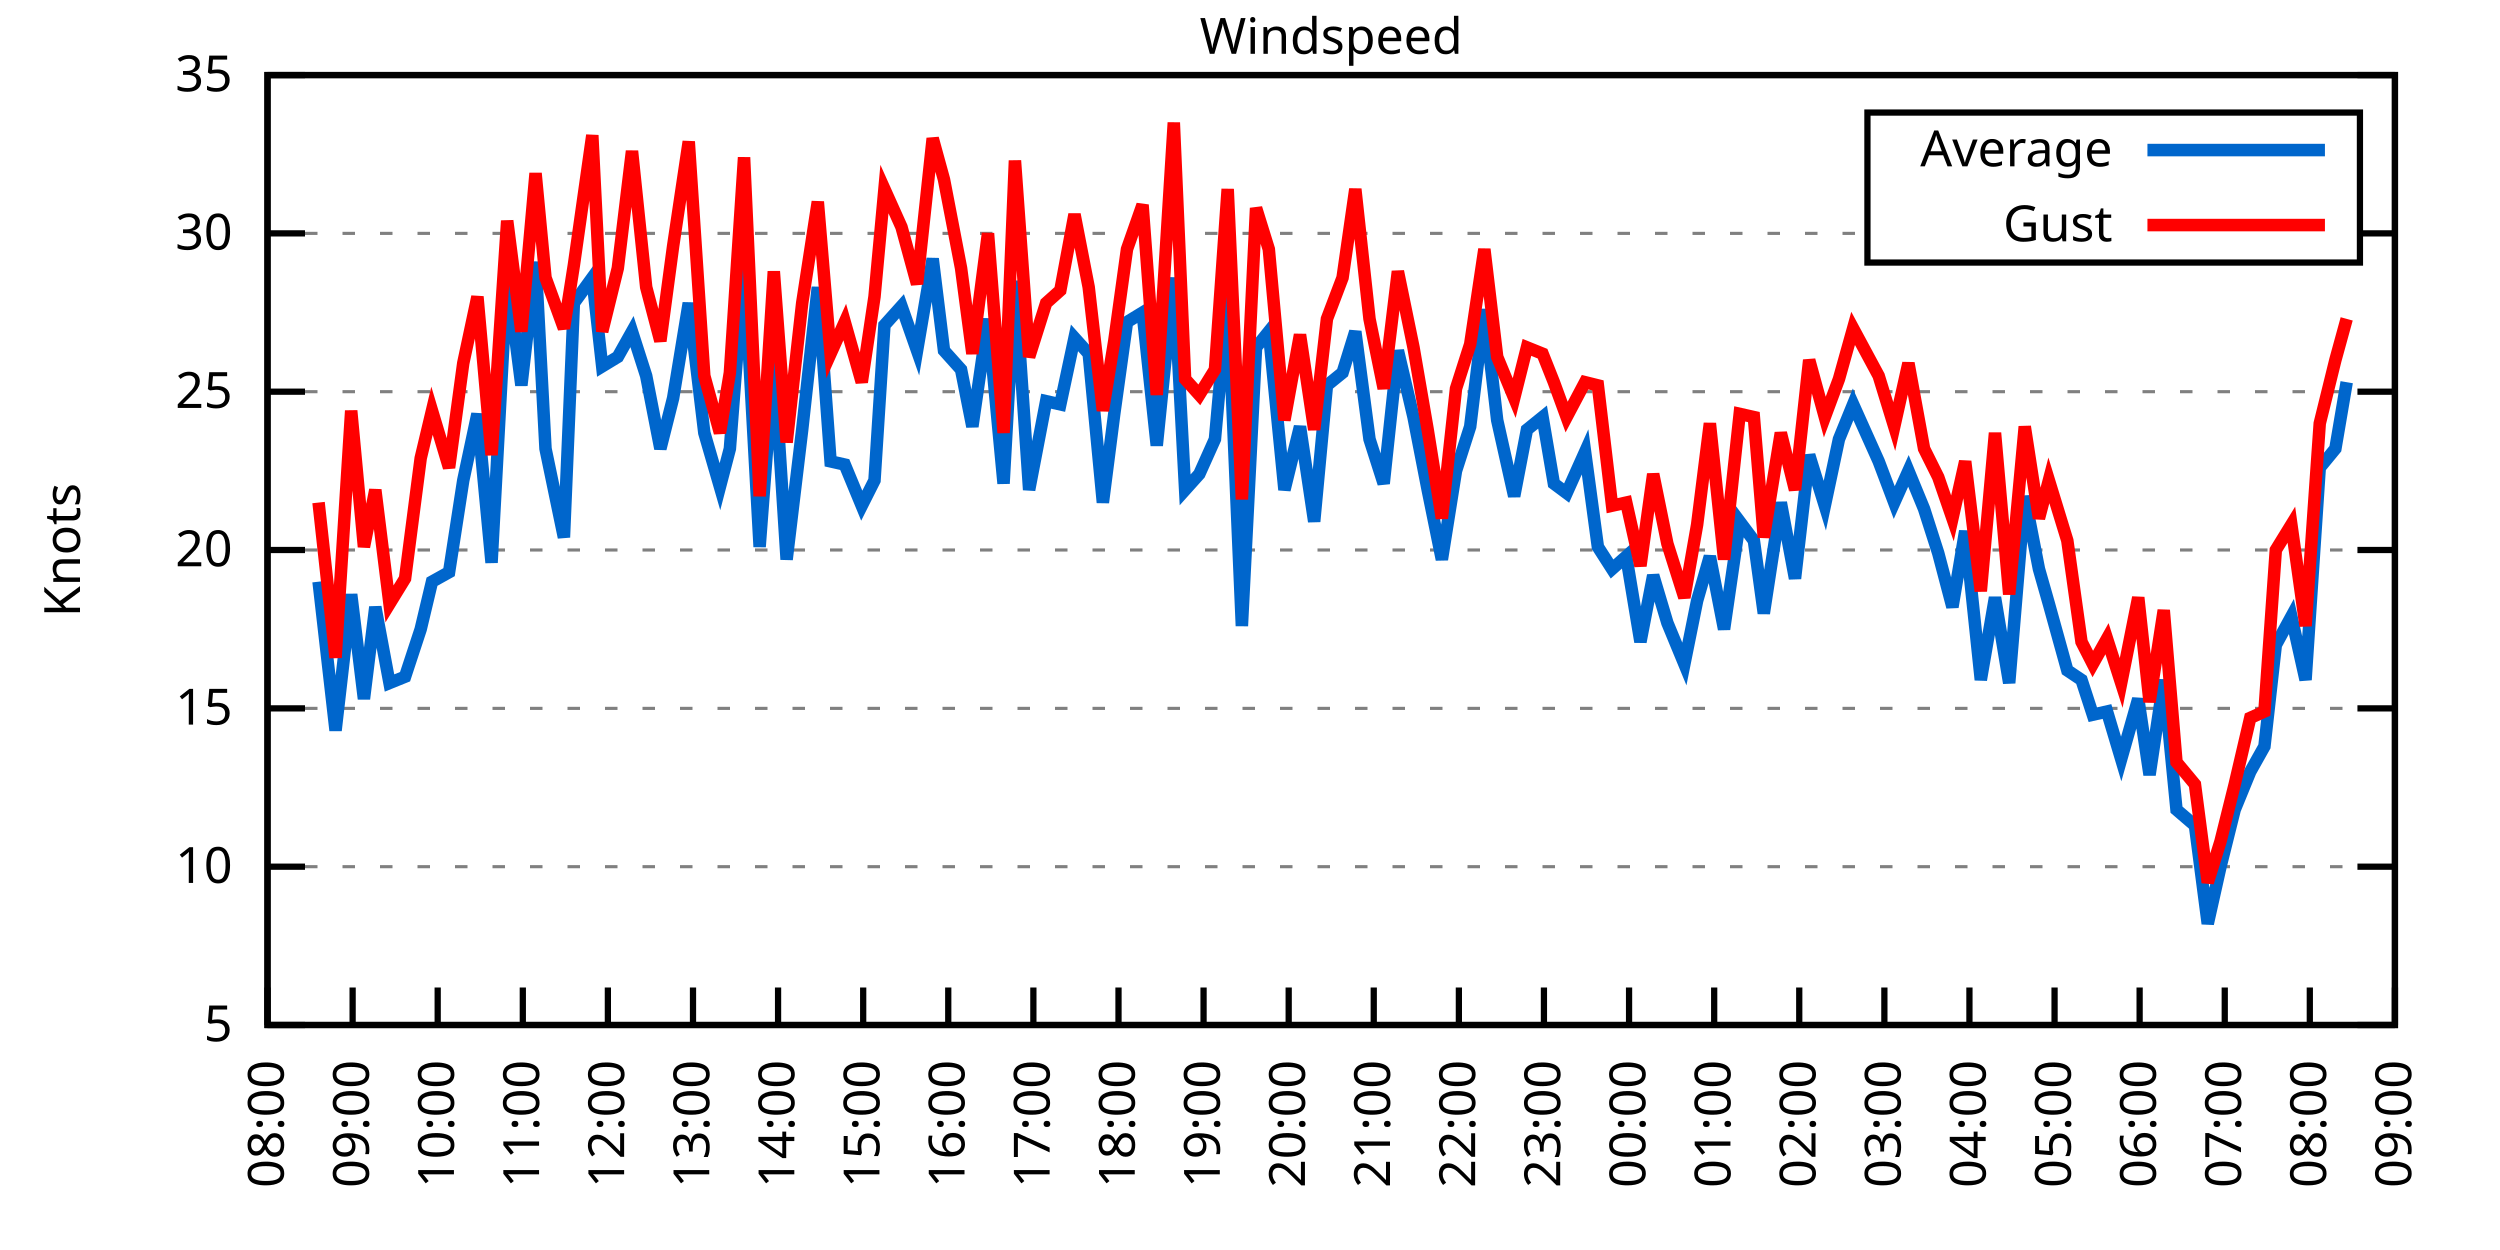
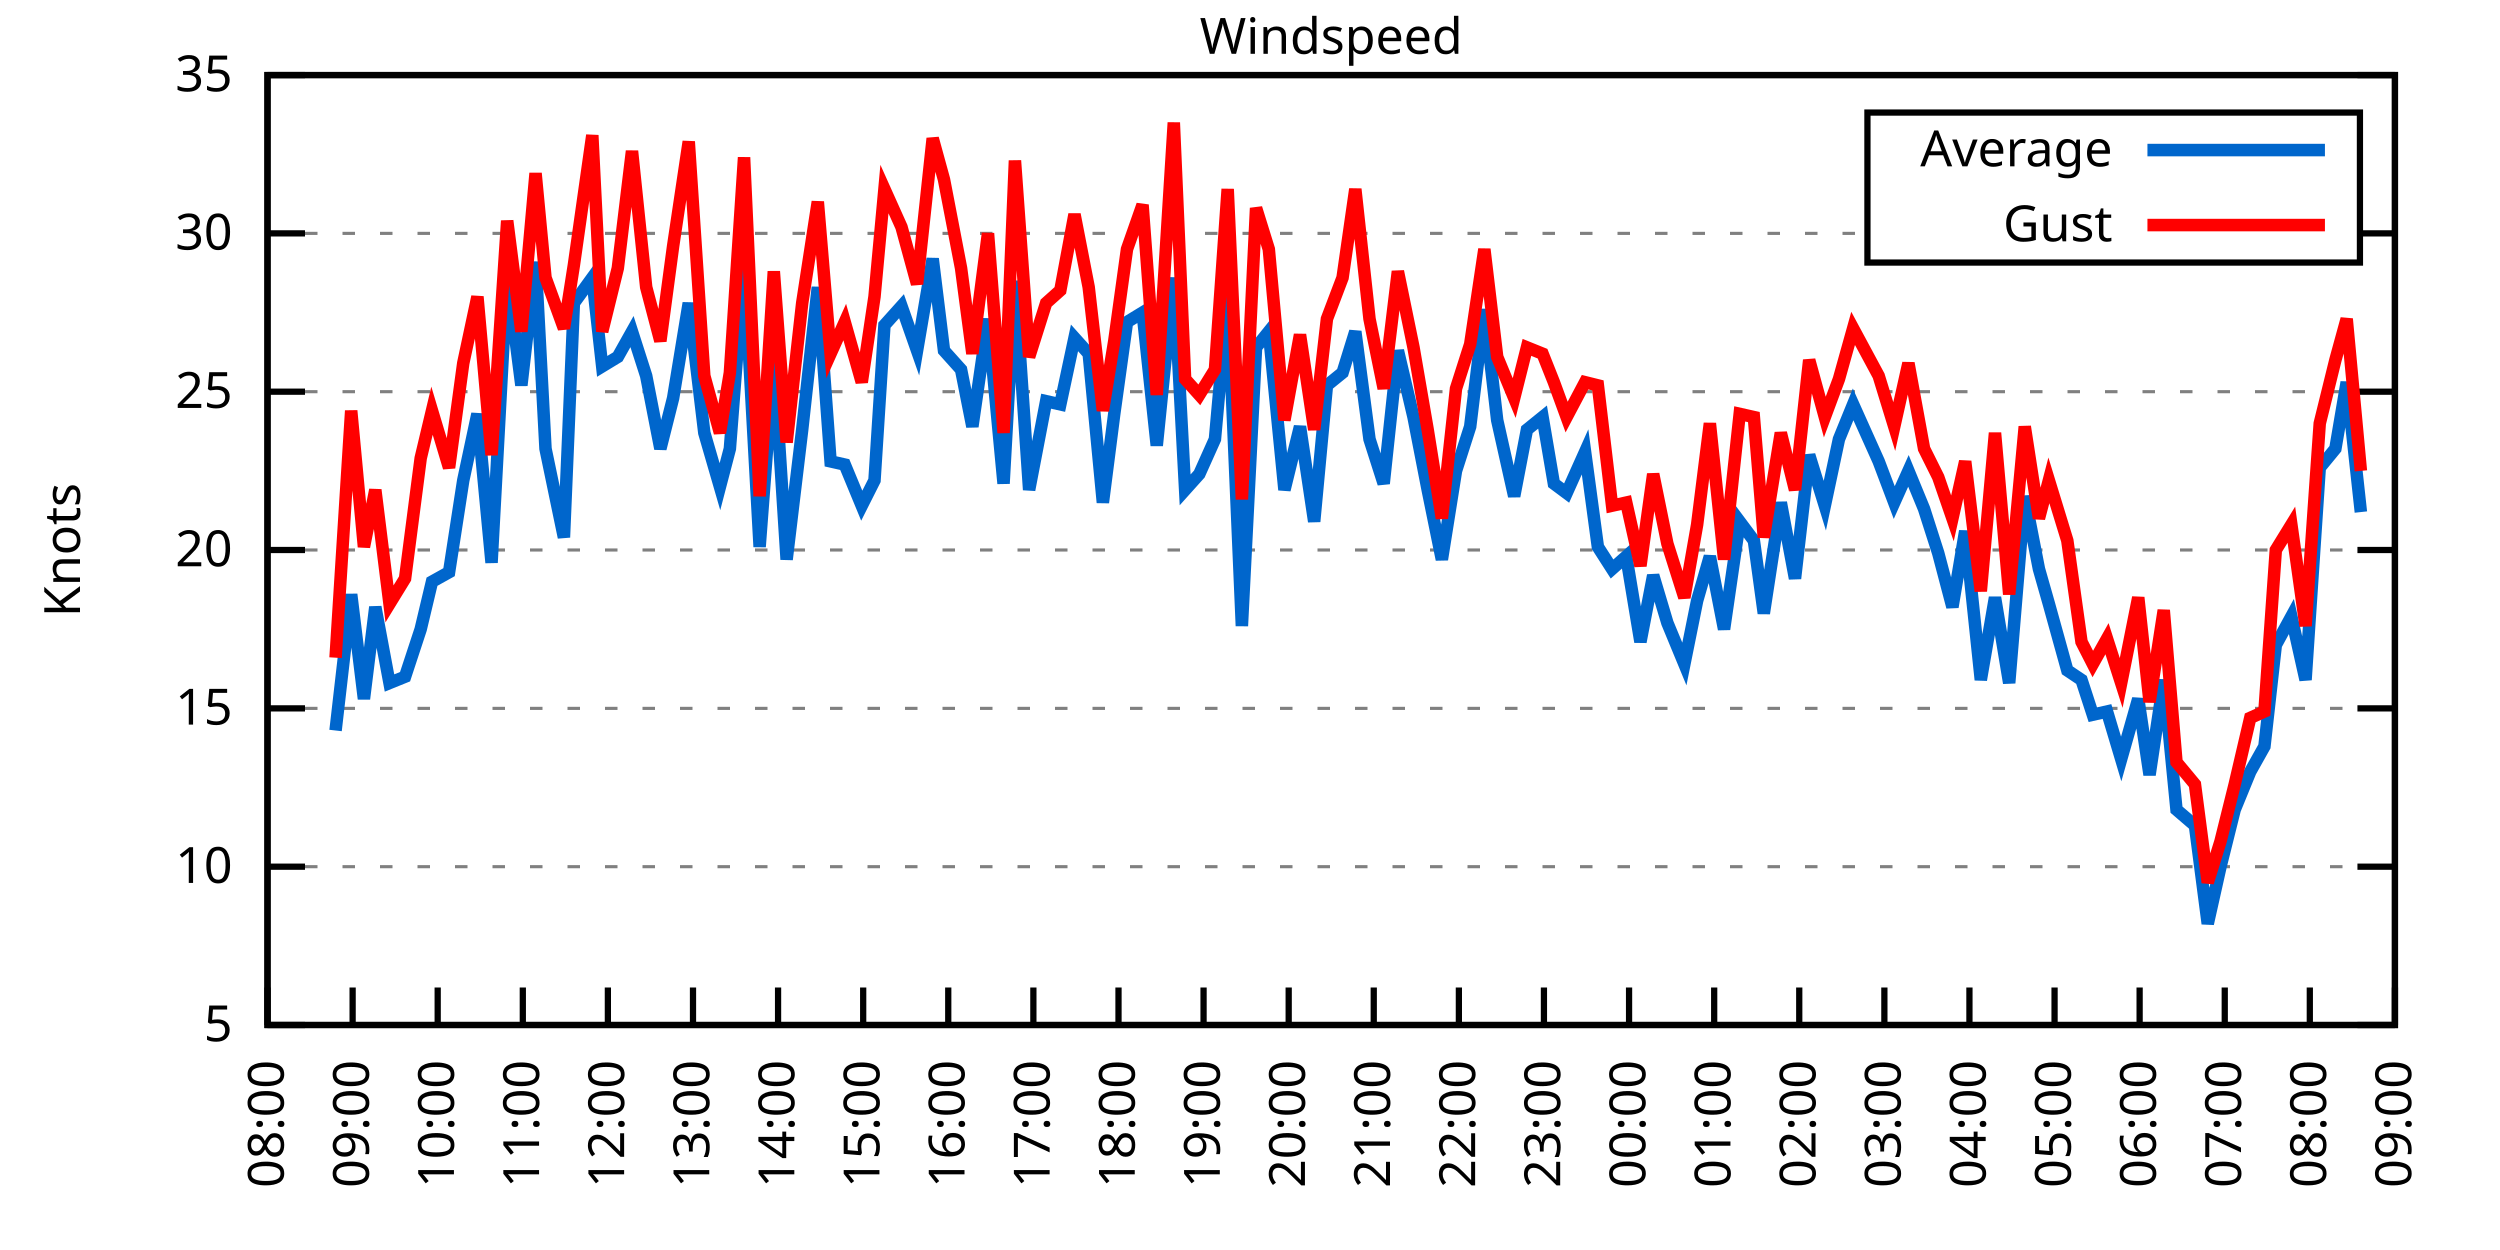
<svg xmlns="http://www.w3.org/2000/svg" xmlns:xlink="http://www.w3.org/1999/xlink" width="400" height="200" viewBox="0 0 400 200">
  <g id="gnuplot_canvas">
    <rect x="0" y="0" width="400" height="200" fill="none" />
    <defs>
      <circle id="gpDot" r="0.5" stroke-width="0.5" stroke="currentColor" />
      <path id="gpPt0" stroke-width="0.333" stroke="currentColor" d="M-1,0 h2 M0,-1 v2" />
      <path id="gpPt1" stroke-width="0.333" stroke="currentColor" d="M-1,-1 L1,1 M1,-1 L-1,1" />
      <path id="gpPt2" stroke-width="0.333" stroke="currentColor" d="M-1,0 L1,0 M0,-1 L0,1 M-1,-1 L1,1 M-1,1 L1,-1" />
      <rect id="gpPt3" stroke-width="0.333" stroke="currentColor" x="-1" y="-1" width="2" height="2" />
      <rect id="gpPt4" stroke-width="0.333" stroke="currentColor" fill="currentColor" x="-1" y="-1" width="2" height="2" />
      <circle id="gpPt5" stroke-width="0.333" stroke="currentColor" cx="0" cy="0" r="1" />
      <use xlink:href="#gpPt5" id="gpPt6" fill="currentColor" stroke="none" />
      <path id="gpPt7" stroke-width="0.333" stroke="currentColor" d="M0,-1.33 L-1.33,0.67 L1.33,0.67 z" />
      <use xlink:href="#gpPt7" id="gpPt8" fill="currentColor" stroke="none" />
      <use xlink:href="#gpPt7" id="gpPt9" stroke="currentColor" transform="rotate(180)" />
      <use xlink:href="#gpPt9" id="gpPt10" fill="currentColor" stroke="none" />
      <use xlink:href="#gpPt3" id="gpPt11" stroke="currentColor" transform="rotate(45)" />
      <use xlink:href="#gpPt11" id="gpPt12" fill="currentColor" stroke="none" />
      <path id="gpPt13" stroke-width="0.333" stroke="currentColor" d="M0,1.330 L1.265,0.411 L0.782,-1.067 L-0.782,-1.076 L-1.265,0.411 z" />
      <use xlink:href="#gpPt13" id="gpPt14" fill="currentColor" stroke="none" />
      <filter id="textbox" filterUnits="objectBoundingBox" x="0" y="0" height="1" width="1">
        <feFlood flood-color="white" flood-opacity="1" result="bgnd" />
        <feComposite in="SourceGraphic" in2="bgnd" operator="atop" />
      </filter>
      <filter id="greybox" filterUnits="objectBoundingBox" x="0" y="0" height="1" width="1">
        <feFlood flood-color="lightgrey" flood-opacity="1" result="grey" />
        <feComposite in="SourceGraphic" in2="grey" operator="atop" />
      </filter>
    </defs>
    <g fill="none" color="white" stroke="currentColor" stroke-width="1.00" stroke-linecap="butt" stroke-linejoin="miter">
</g>
    <g fill="none" color="black" stroke="currentColor" stroke-width="1.00" stroke-linecap="butt" stroke-linejoin="miter">
      <g stroke="none" shape-rendering="crispEdges">
        <polygon fill="rgb(255, 255, 255)" points="42.80,164.00 383.18,164.00 383.18,12.02 42.80,12.02 " />
      </g>
    </g>
    <g fill="none" color="black" stroke="currentColor" stroke-width="1.00" stroke-linecap="butt" stroke-linejoin="miter">
</g>
    <g fill="none" color="black" stroke="black" stroke-width="0.50" stroke-linecap="butt" stroke-linejoin="miter">
</g>
    <g fill="none" color="gray" stroke="currentColor" stroke-width="0.50" stroke-linecap="butt" stroke-linejoin="miter">
      <path stroke="gray" stroke-dasharray="2,4" class="gridline" d="M42.80,164.00 L383.19,164.00  " />
    </g>
    <g fill="none" color="gray" stroke="gray" stroke-width="1.00" stroke-linecap="butt" stroke-linejoin="miter">
</g>
    <g fill="none" color="black" stroke="currentColor" stroke-width="1.00" stroke-linecap="butt" stroke-linejoin="miter">
      <path stroke="black" d="M42.80,164.00 L48.80,164.00 M383.19,164.00 L377.19,164.00  " />
      <g transform="translate(37.20,166.60)" stroke="none" fill="black" font-family="Sans" font-size="8.00" text-anchor="end">
        <text>
          <tspan font-family="Sans"> 5</tspan>
        </text>
      </g>
    </g>
    <g fill="none" color="black" stroke="currentColor" stroke-width="1.00" stroke-linecap="butt" stroke-linejoin="miter">
</g>
    <g fill="none" color="black" stroke="black" stroke-width="0.50" stroke-linecap="butt" stroke-linejoin="miter">
</g>
    <g fill="none" color="gray" stroke="currentColor" stroke-width="0.50" stroke-linecap="butt" stroke-linejoin="miter">
      <path stroke="gray" stroke-dasharray="2,4" class="gridline" d="M42.80,138.67 L383.19,138.67  " />
    </g>
    <g fill="none" color="gray" stroke="gray" stroke-width="1.00" stroke-linecap="butt" stroke-linejoin="miter">
</g>
    <g fill="none" color="black" stroke="currentColor" stroke-width="1.00" stroke-linecap="butt" stroke-linejoin="miter">
      <path stroke="black" d="M42.80,138.67 L48.80,138.67 M383.19,138.67 L377.19,138.67  " />
      <g transform="translate(37.20,141.27)" stroke="none" fill="black" font-family="Sans" font-size="8.00" text-anchor="end">
        <text>
          <tspan font-family="Sans"> 10</tspan>
        </text>
      </g>
    </g>
    <g fill="none" color="black" stroke="currentColor" stroke-width="1.00" stroke-linecap="butt" stroke-linejoin="miter">
</g>
    <g fill="none" color="black" stroke="black" stroke-width="0.50" stroke-linecap="butt" stroke-linejoin="miter">
</g>
    <g fill="none" color="gray" stroke="currentColor" stroke-width="0.50" stroke-linecap="butt" stroke-linejoin="miter">
      <path stroke="gray" stroke-dasharray="2,4" class="gridline" d="M42.80,113.34 L383.19,113.34  " />
    </g>
    <g fill="none" color="gray" stroke="gray" stroke-width="1.00" stroke-linecap="butt" stroke-linejoin="miter">
</g>
    <g fill="none" color="black" stroke="currentColor" stroke-width="1.00" stroke-linecap="butt" stroke-linejoin="miter">
      <path stroke="black" d="M42.80,113.34 L48.80,113.34 M383.19,113.34 L377.19,113.34  " />
      <g transform="translate(37.20,115.94)" stroke="none" fill="black" font-family="Sans" font-size="8.00" text-anchor="end">
        <text>
          <tspan font-family="Sans"> 15</tspan>
        </text>
      </g>
    </g>
    <g fill="none" color="black" stroke="currentColor" stroke-width="1.00" stroke-linecap="butt" stroke-linejoin="miter">
</g>
    <g fill="none" color="black" stroke="black" stroke-width="0.50" stroke-linecap="butt" stroke-linejoin="miter">
</g>
    <g fill="none" color="gray" stroke="currentColor" stroke-width="0.50" stroke-linecap="butt" stroke-linejoin="miter">
      <path stroke="gray" stroke-dasharray="2,4" class="gridline" d="M42.80,88.00 L383.19,88.00  " />
    </g>
    <g fill="none" color="gray" stroke="gray" stroke-width="1.00" stroke-linecap="butt" stroke-linejoin="miter">
</g>
    <g fill="none" color="black" stroke="currentColor" stroke-width="1.00" stroke-linecap="butt" stroke-linejoin="miter">
      <path stroke="black" d="M42.80,88.00 L48.80,88.00 M383.19,88.00 L377.19,88.00  " />
      <g transform="translate(37.20,90.60)" stroke="none" fill="black" font-family="Sans" font-size="8.00" text-anchor="end">
        <text>
          <tspan font-family="Sans"> 20</tspan>
        </text>
      </g>
    </g>
    <g fill="none" color="black" stroke="currentColor" stroke-width="1.00" stroke-linecap="butt" stroke-linejoin="miter">
</g>
    <g fill="none" color="black" stroke="black" stroke-width="0.50" stroke-linecap="butt" stroke-linejoin="miter">
</g>
    <g fill="none" color="gray" stroke="currentColor" stroke-width="0.50" stroke-linecap="butt" stroke-linejoin="miter">
      <path stroke="gray" stroke-dasharray="2,4" class="gridline" d="M42.80,62.67 L383.19,62.67  " />
    </g>
    <g fill="none" color="gray" stroke="gray" stroke-width="1.00" stroke-linecap="butt" stroke-linejoin="miter">
</g>
    <g fill="none" color="black" stroke="currentColor" stroke-width="1.00" stroke-linecap="butt" stroke-linejoin="miter">
      <path stroke="black" d="M42.80,62.67 L48.80,62.67 M383.19,62.67 L377.19,62.67  " />
      <g transform="translate(37.20,65.27)" stroke="none" fill="black" font-family="Sans" font-size="8.00" text-anchor="end">
        <text>
          <tspan font-family="Sans"> 25</tspan>
        </text>
      </g>
    </g>
    <g fill="none" color="black" stroke="currentColor" stroke-width="1.00" stroke-linecap="butt" stroke-linejoin="miter">
</g>
    <g fill="none" color="black" stroke="black" stroke-width="0.50" stroke-linecap="butt" stroke-linejoin="miter">
</g>
    <g fill="none" color="gray" stroke="currentColor" stroke-width="0.50" stroke-linecap="butt" stroke-linejoin="miter">
      <path stroke="gray" stroke-dasharray="2,4" class="gridline" d="M42.80,37.34 L298.79,37.34 M377.59,37.34 L383.19,37.34  " />
    </g>
    <g fill="none" color="gray" stroke="gray" stroke-width="1.00" stroke-linecap="butt" stroke-linejoin="miter">
</g>
    <g fill="none" color="black" stroke="currentColor" stroke-width="1.00" stroke-linecap="butt" stroke-linejoin="miter">
      <path stroke="black" d="M42.80,37.34 L48.80,37.34 M383.19,37.34 L377.19,37.34  " />
      <g transform="translate(37.20,39.94)" stroke="none" fill="black" font-family="Sans" font-size="8.00" text-anchor="end">
        <text>
          <tspan font-family="Sans"> 30</tspan>
        </text>
      </g>
    </g>
    <g fill="none" color="black" stroke="currentColor" stroke-width="1.00" stroke-linecap="butt" stroke-linejoin="miter">
</g>
    <g fill="none" color="black" stroke="black" stroke-width="0.50" stroke-linecap="butt" stroke-linejoin="miter">
</g>
    <g fill="none" color="gray" stroke="currentColor" stroke-width="0.50" stroke-linecap="butt" stroke-linejoin="miter">
      <path stroke="gray" stroke-dasharray="2,4" class="gridline" d="M42.80,12.01 L383.19,12.01  " />
    </g>
    <g fill="none" color="gray" stroke="gray" stroke-width="1.00" stroke-linecap="butt" stroke-linejoin="miter">
</g>
    <g fill="none" color="black" stroke="currentColor" stroke-width="1.00" stroke-linecap="butt" stroke-linejoin="miter">
      <path stroke="black" d="M42.80,12.01 L48.80,12.01 M383.19,12.01 L377.19,12.01  " />
      <g transform="translate(37.20,14.61)" stroke="none" fill="black" font-family="Sans" font-size="8.00" text-anchor="end">
        <text>
          <tspan font-family="Sans"> 35</tspan>
        </text>
      </g>
    </g>
    <g fill="none" color="black" stroke="currentColor" stroke-width="1.00" stroke-linecap="butt" stroke-linejoin="miter">
      <path stroke="black" d="M42.80,164.00 L42.80,158.00  " />
      <g transform="translate(45.40,169.60) rotate(270.00)" stroke="none" fill="black" font-family="Sans" font-size="8.00" text-anchor="end">
        <text>
          <tspan font-family="Sans">08:00</tspan>
        </text>
      </g>
    </g>
    <g fill="none" color="black" stroke="currentColor" stroke-width="1.00" stroke-linecap="butt" stroke-linejoin="miter">
      <path stroke="black" d="M56.42,164.00 L56.42,158.00  " />
      <g transform="translate(59.02,169.60) rotate(270.00)" stroke="none" fill="black" font-family="Sans" font-size="8.00" text-anchor="end">
        <text>
          <tspan font-family="Sans">09:00</tspan>
        </text>
      </g>
    </g>
    <g fill="none" color="black" stroke="currentColor" stroke-width="1.00" stroke-linecap="butt" stroke-linejoin="miter">
      <path stroke="black" d="M70.03,164.00 L70.03,158.00  " />
      <g transform="translate(72.63,169.60) rotate(270.00)" stroke="none" fill="black" font-family="Sans" font-size="8.00" text-anchor="end">
        <text>
          <tspan font-family="Sans">10:00</tspan>
        </text>
      </g>
    </g>
    <g fill="none" color="black" stroke="currentColor" stroke-width="1.00" stroke-linecap="butt" stroke-linejoin="miter">
      <path stroke="black" d="M83.65,164.00 L83.65,158.00  " />
      <g transform="translate(86.25,169.60) rotate(270.00)" stroke="none" fill="black" font-family="Sans" font-size="8.00" text-anchor="end">
        <text>
          <tspan font-family="Sans">11:00</tspan>
        </text>
      </g>
    </g>
    <g fill="none" color="black" stroke="currentColor" stroke-width="1.00" stroke-linecap="butt" stroke-linejoin="miter">
      <path stroke="black" d="M97.26,164.00 L97.26,158.00  " />
      <g transform="translate(99.86,169.60) rotate(270.00)" stroke="none" fill="black" font-family="Sans" font-size="8.00" text-anchor="end">
        <text>
          <tspan font-family="Sans">12:00</tspan>
        </text>
      </g>
    </g>
    <g fill="none" color="black" stroke="currentColor" stroke-width="1.00" stroke-linecap="butt" stroke-linejoin="miter">
      <path stroke="black" d="M110.88,164.00 L110.88,158.00  " />
      <g transform="translate(113.48,169.60) rotate(270.00)" stroke="none" fill="black" font-family="Sans" font-size="8.00" text-anchor="end">
        <text>
          <tspan font-family="Sans">13:00</tspan>
        </text>
      </g>
    </g>
    <g fill="none" color="black" stroke="currentColor" stroke-width="1.00" stroke-linecap="butt" stroke-linejoin="miter">
      <path stroke="black" d="M124.49,164.00 L124.49,158.00  " />
      <g transform="translate(127.09,169.60) rotate(270.00)" stroke="none" fill="black" font-family="Sans" font-size="8.00" text-anchor="end">
        <text>
          <tspan font-family="Sans">14:00</tspan>
        </text>
      </g>
    </g>
    <g fill="none" color="black" stroke="currentColor" stroke-width="1.00" stroke-linecap="butt" stroke-linejoin="miter">
      <path stroke="black" d="M138.11,164.00 L138.11,158.00  " />
      <g transform="translate(140.71,169.60) rotate(270.00)" stroke="none" fill="black" font-family="Sans" font-size="8.00" text-anchor="end">
        <text>
          <tspan font-family="Sans">15:00</tspan>
        </text>
      </g>
    </g>
    <g fill="none" color="black" stroke="currentColor" stroke-width="1.00" stroke-linecap="butt" stroke-linejoin="miter">
      <path stroke="black" d="M151.72,164.00 L151.72,158.00  " />
      <g transform="translate(154.32,169.60) rotate(270.00)" stroke="none" fill="black" font-family="Sans" font-size="8.00" text-anchor="end">
        <text>
          <tspan font-family="Sans">16:00</tspan>
        </text>
      </g>
    </g>
    <g fill="none" color="black" stroke="currentColor" stroke-width="1.00" stroke-linecap="butt" stroke-linejoin="miter">
      <path stroke="black" d="M165.34,164.00 L165.34,158.00  " />
      <g transform="translate(167.94,169.60) rotate(270.00)" stroke="none" fill="black" font-family="Sans" font-size="8.00" text-anchor="end">
        <text>
          <tspan font-family="Sans">17:00</tspan>
        </text>
      </g>
    </g>
    <g fill="none" color="black" stroke="currentColor" stroke-width="1.00" stroke-linecap="butt" stroke-linejoin="miter">
      <path stroke="black" d="M178.96,164.00 L178.96,158.00  " />
      <g transform="translate(181.56,169.60) rotate(270.00)" stroke="none" fill="black" font-family="Sans" font-size="8.00" text-anchor="end">
        <text>
          <tspan font-family="Sans">18:00</tspan>
        </text>
      </g>
    </g>
    <g fill="none" color="black" stroke="currentColor" stroke-width="1.00" stroke-linecap="butt" stroke-linejoin="miter">
      <path stroke="black" d="M192.57,164.00 L192.57,158.00  " />
      <g transform="translate(195.17,169.60) rotate(270.00)" stroke="none" fill="black" font-family="Sans" font-size="8.00" text-anchor="end">
        <text>
          <tspan font-family="Sans">19:00</tspan>
        </text>
      </g>
    </g>
    <g fill="none" color="black" stroke="currentColor" stroke-width="1.00" stroke-linecap="butt" stroke-linejoin="miter">
      <path stroke="black" d="M206.19,164.00 L206.19,158.00  " />
      <g transform="translate(208.79,169.60) rotate(270.00)" stroke="none" fill="black" font-family="Sans" font-size="8.00" text-anchor="end">
        <text>
          <tspan font-family="Sans">20:00</tspan>
        </text>
      </g>
    </g>
    <g fill="none" color="black" stroke="currentColor" stroke-width="1.00" stroke-linecap="butt" stroke-linejoin="miter">
      <path stroke="black" d="M219.80,164.00 L219.80,158.00  " />
      <g transform="translate(222.40,169.60) rotate(270.00)" stroke="none" fill="black" font-family="Sans" font-size="8.00" text-anchor="end">
        <text>
          <tspan font-family="Sans">21:00</tspan>
        </text>
      </g>
    </g>
    <g fill="none" color="black" stroke="currentColor" stroke-width="1.00" stroke-linecap="butt" stroke-linejoin="miter">
      <path stroke="black" d="M233.42,164.00 L233.42,158.00  " />
      <g transform="translate(236.02,169.60) rotate(270.00)" stroke="none" fill="black" font-family="Sans" font-size="8.00" text-anchor="end">
        <text>
          <tspan font-family="Sans">22:00</tspan>
        </text>
      </g>
    </g>
    <g fill="none" color="black" stroke="currentColor" stroke-width="1.00" stroke-linecap="butt" stroke-linejoin="miter">
      <path stroke="black" d="M247.03,164.00 L247.03,158.00  " />
      <g transform="translate(249.63,169.60) rotate(270.00)" stroke="none" fill="black" font-family="Sans" font-size="8.00" text-anchor="end">
        <text>
          <tspan font-family="Sans">23:00</tspan>
        </text>
      </g>
    </g>
    <g fill="none" color="black" stroke="currentColor" stroke-width="1.00" stroke-linecap="butt" stroke-linejoin="miter">
      <path stroke="black" d="M260.65,164.00 L260.65,158.00  " />
      <g transform="translate(263.25,169.60) rotate(270.00)" stroke="none" fill="black" font-family="Sans" font-size="8.00" text-anchor="end">
        <text>
          <tspan font-family="Sans">00:00</tspan>
        </text>
      </g>
    </g>
    <g fill="none" color="black" stroke="currentColor" stroke-width="1.00" stroke-linecap="butt" stroke-linejoin="miter">
      <path stroke="black" d="M274.27,164.00 L274.27,158.00  " />
      <g transform="translate(276.87,169.60) rotate(270.00)" stroke="none" fill="black" font-family="Sans" font-size="8.00" text-anchor="end">
        <text>
          <tspan font-family="Sans">01:00</tspan>
        </text>
      </g>
    </g>
    <g fill="none" color="black" stroke="currentColor" stroke-width="1.00" stroke-linecap="butt" stroke-linejoin="miter">
      <path stroke="black" d="M287.88,164.00 L287.88,158.00  " />
      <g transform="translate(290.48,169.60) rotate(270.00)" stroke="none" fill="black" font-family="Sans" font-size="8.00" text-anchor="end">
        <text>
          <tspan font-family="Sans">02:00</tspan>
        </text>
      </g>
    </g>
    <g fill="none" color="black" stroke="currentColor" stroke-width="1.00" stroke-linecap="butt" stroke-linejoin="miter">
      <path stroke="black" d="M301.50,164.00 L301.50,158.00  " />
      <g transform="translate(304.10,169.60) rotate(270.00)" stroke="none" fill="black" font-family="Sans" font-size="8.00" text-anchor="end">
        <text>
          <tspan font-family="Sans">03:00</tspan>
        </text>
      </g>
    </g>
    <g fill="none" color="black" stroke="currentColor" stroke-width="1.00" stroke-linecap="butt" stroke-linejoin="miter">
      <path stroke="black" d="M315.11,164.00 L315.11,158.00  " />
      <g transform="translate(317.71,169.60) rotate(270.00)" stroke="none" fill="black" font-family="Sans" font-size="8.00" text-anchor="end">
        <text>
          <tspan font-family="Sans">04:00</tspan>
        </text>
      </g>
    </g>
    <g fill="none" color="black" stroke="currentColor" stroke-width="1.00" stroke-linecap="butt" stroke-linejoin="miter">
      <path stroke="black" d="M328.73,164.00 L328.73,158.00  " />
      <g transform="translate(331.33,169.60) rotate(270.00)" stroke="none" fill="black" font-family="Sans" font-size="8.00" text-anchor="end">
        <text>
          <tspan font-family="Sans">05:00</tspan>
        </text>
      </g>
    </g>
    <g fill="none" color="black" stroke="currentColor" stroke-width="1.00" stroke-linecap="butt" stroke-linejoin="miter">
      <path stroke="black" d="M342.34,164.00 L342.34,158.00  " />
      <g transform="translate(344.94,169.60) rotate(270.00)" stroke="none" fill="black" font-family="Sans" font-size="8.00" text-anchor="end">
        <text>
          <tspan font-family="Sans">06:00</tspan>
        </text>
      </g>
    </g>
    <g fill="none" color="black" stroke="currentColor" stroke-width="1.00" stroke-linecap="butt" stroke-linejoin="miter">
      <path stroke="black" d="M355.96,164.00 L355.96,158.00  " />
      <g transform="translate(358.56,169.60) rotate(270.00)" stroke="none" fill="black" font-family="Sans" font-size="8.00" text-anchor="end">
        <text>
          <tspan font-family="Sans">07:00</tspan>
        </text>
      </g>
    </g>
    <g fill="none" color="black" stroke="currentColor" stroke-width="1.00" stroke-linecap="butt" stroke-linejoin="miter">
      <path stroke="black" d="M369.57,164.00 L369.57,158.00  " />
      <g transform="translate(372.17,169.60) rotate(270.00)" stroke="none" fill="black" font-family="Sans" font-size="8.00" text-anchor="end">
        <text>
          <tspan font-family="Sans">08:00</tspan>
        </text>
      </g>
    </g>
    <g fill="none" color="black" stroke="currentColor" stroke-width="1.00" stroke-linecap="butt" stroke-linejoin="miter">
      <path stroke="black" d="M383.19,164.00 L383.19,158.00  " />
      <g transform="translate(385.79,169.60) rotate(270.00)" stroke="none" fill="black" font-family="Sans" font-size="8.00" text-anchor="end">
        <text>
          <tspan font-family="Sans">09:00</tspan>
        </text>
      </g>
    </g>
    <g fill="none" color="black" stroke="currentColor" stroke-width="1.00" stroke-linecap="butt" stroke-linejoin="miter">
</g>
    <g fill="none" color="black" stroke="currentColor" stroke-width="1.00" stroke-linecap="butt" stroke-linejoin="miter">
      <path stroke="black" d="M42.80,12.01 L42.80,164.00 L383.19,164.00 L383.19,12.01 L42.80,12.01 Z  " />
    </g>
    <g fill="none" color="black" stroke="currentColor" stroke-width="1.00" stroke-linecap="butt" stroke-linejoin="miter">
</g>
    <g fill="none" color="black" stroke="currentColor" stroke-width="1.00" stroke-linecap="butt" stroke-linejoin="miter">
      <path stroke="black" d="M298.79,42.01 L298.79,18.01 L377.59,18.01 L377.59,42.01 L298.79,42.01 Z  " />
    </g>
    <g id="Windspeed_plot_1">
      <g fill="none" color="white" stroke="black" stroke-width="2.00" stroke-linecap="butt" stroke-linejoin="miter">
</g>
      <g fill="none" color="black" stroke="currentColor" stroke-width="2.00" stroke-linecap="butt" stroke-linejoin="miter">
        <g transform="translate(337.99,26.61)" stroke="none" fill="black" font-family="Sans" font-size="8.00" text-anchor="end">
          <text>
            <tspan font-family="Sans">Average</tspan>
          </text>
        </g>
      </g>
      <g fill="none" color="black" stroke="currentColor" stroke-width="2.00" stroke-linecap="butt" stroke-linejoin="miter">
-         <path stroke="rgb(  0, 102, 204)" d="M343.59,24.01 L371.99,24.01 M50.97,93.07 L53.69,116.88 L56.19,95.10 L58.23,111.82 L60.05,97.12 L62.32,109.28   L64.81,108.27 L67.31,100.67 L69.12,93.07 L71.85,91.55 L74.12,76.86 L76.39,66.22 L78.65,90.03 L81.15,43.93   L83.42,61.66 L85.69,41.90 L87.28,71.79 L90.23,85.98 L91.82,48.49 L94.77,44.43 L96.35,58.62 L98.85,57.10   L101.12,53.05 L103.39,60.14 L105.66,71.79 L107.70,63.69 L110.20,48.49 L112.69,69.26 L115.19,77.87 L116.78,71.79   L119.05,42.41 L121.54,87.50 L123.81,57.61 L125.86,89.52 L128.35,68.75 L130.85,45.95 L132.89,73.82 L135.16,74.33   L137.88,80.91 L139.92,76.86 L141.51,52.03 L144.24,48.99 L146.73,56.09 L149.23,41.39 L151.04,56.09 L153.77,59.13   L155.58,68.25 L158.08,51.02 L160.57,77.37 L162.39,44.94 L164.66,78.38 L167.38,64.19 L169.65,64.70 L171.92,54.06   L174.19,56.59 L176.46,80.41 L178.28,66.22 L180.32,51.53 L182.81,50.01 L185.08,71.29 L187.81,44.43 L189.62,78.38   L191.89,75.85 L194.39,70.27 L196.43,47.47 L198.70,100.16 L200.97,55.58 L203.01,53.05 L205.51,78.38 L208.00,68.25   L210.27,83.45 L212.31,61.66 L214.81,59.63 L216.85,53.05 L219.12,70.27 L221.39,77.37 L223.66,56.09 L226.16,66.73   L228.43,78.38 L230.70,89.52 L232.96,75.34 L235.23,68.25 L237.50,49.50 L239.55,67.23 L242.27,79.39 L244.31,68.75   L246.81,66.73 L248.62,77.37 L250.66,78.89 L253.61,72.30 L255.66,87.50 L257.93,91.04 L260.20,89.02 L262.47,102.70   L264.51,92.06 L266.78,99.66 L269.50,106.24 L271.54,96.11 L273.58,89.02 L275.85,100.67 L278.35,83.45 L280.62,86.49   L282.21,98.14 L284.93,80.41 L287.20,92.56 L289.47,72.81 L291.97,80.91 L294.23,70.27 L296.50,64.70 L300.59,73.82   L303.08,80.41 L305.35,75.34 L307.85,81.42 L310.12,88.51 L312.39,97.12 L314.43,84.97 L316.93,108.78 L319.20,95.60   L321.47,109.28 L323.96,79.39 L326.23,91.04 L327.82,96.62 L330.77,107.26 L333.04,108.78 L334.85,114.35 L337.12,113.84   L339.39,121.44 L342.12,111.82 L343.93,123.98 L346.20,108.78 L348.24,129.55 L351.19,132.08 L353.24,147.79 L355.28,138.67   L357.55,129.55 L360.04,123.47 L362.31,119.42 L364.13,103.20 L366.62,98.64 L368.89,108.78 L371.16,74.83 L373.66,71.79   L375.47,61.15  " />
+         <path stroke="rgb(  0, 102, 204)" d="M343.59,24.01 L371.99,24.01 M53.69,116.88 L56.19,95.10 L58.23,111.82 L60.05,97.12 L62.32,109.28 L64.81,108.27   L67.31,100.67 L69.12,93.07 L71.85,91.55 L74.12,76.86 L76.39,66.22 L78.65,90.03 L81.15,43.93 L83.42,61.66   L85.69,41.90 L87.28,71.79 L90.23,85.98 L91.82,48.49 L94.77,44.43 L96.35,58.62 L98.85,57.10 L101.12,53.05   L103.39,60.14 L105.66,71.79 L107.70,63.69 L110.20,48.49 L112.69,69.26 L115.19,77.87 L116.78,71.79 L119.05,42.41   L121.54,87.50 L123.81,57.61 L125.86,89.52 L128.35,68.75 L130.85,45.95 L132.89,73.82 L135.16,74.33 L137.88,80.91   L139.92,76.86 L141.51,52.03 L144.24,48.99 L146.73,56.09 L149.23,41.39 L151.04,56.09 L153.77,59.13 L155.58,68.25   L158.08,51.02 L160.57,77.37 L162.39,44.94 L164.66,78.38 L167.38,64.19 L169.65,64.70 L171.92,54.06 L174.19,56.59   L176.46,80.41 L178.28,66.22 L180.32,51.53 L182.81,50.01 L185.08,71.29 L187.81,44.43 L189.62,78.38 L191.89,75.85   L194.39,70.27 L196.43,47.47 L198.70,100.16 L200.97,55.58 L203.01,53.05 L205.51,78.38 L208.00,68.25 L210.27,83.45   L212.31,61.66 L214.81,59.63 L216.85,53.05 L219.12,70.27 L221.39,77.37 L223.66,56.09 L226.16,66.73 L228.43,78.38   L230.70,89.52 L232.96,75.34 L235.23,68.25 L237.50,49.50 L239.55,67.23 L242.27,79.39 L244.31,68.75 L246.81,66.73   L248.62,77.37 L250.66,78.89 L253.61,72.30 L255.66,87.50 L257.93,91.04 L260.20,89.02 L262.47,102.70 L264.51,92.06   L266.78,99.66 L269.50,106.24 L271.54,96.11 L273.58,89.02 L275.85,100.67 L278.35,83.45 L280.62,86.49 L282.21,98.14   L284.93,80.41 L287.20,92.56 L289.47,72.81 L291.97,80.91 L294.23,70.27 L296.50,64.70 L300.59,73.82 L303.08,80.41   L305.35,75.34 L307.85,81.42 L310.12,88.51 L312.39,97.12 L314.43,84.97 L316.93,108.78 L319.20,95.60 L321.47,109.28   L323.96,79.39 L326.23,91.04 L327.82,96.62 L330.77,107.26 L333.04,108.78 L334.85,114.35 L337.12,113.84 L339.39,121.44   L342.12,111.82 L343.93,123.98 L346.20,108.78 L348.24,129.55 L351.19,132.08 L353.24,147.79 L355.28,138.67 L357.55,129.55   L360.04,123.47 L362.31,119.42 L364.13,103.20 L366.62,98.64 L368.89,108.78 L371.16,74.83 L373.66,71.79 L375.47,61.15   L377.74,81.93  " />
      </g>
    </g>
    <g id="Windspeed_plot_2">
      <g fill="none" color="black" stroke="currentColor" stroke-width="2.00" stroke-linecap="butt" stroke-linejoin="miter">
        <g transform="translate(337.99,38.61)" stroke="none" fill="black" font-family="Sans" font-size="8.00" text-anchor="end">
          <text>
            <tspan font-family="Sans">Gust</tspan>
          </text>
        </g>
      </g>
      <g fill="none" color="black" stroke="currentColor" stroke-width="2.00" stroke-linecap="butt" stroke-linejoin="miter">
-         <path stroke="rgb(255,   0,   0)" d="M343.59,36.01 L371.99,36.01 M50.97,80.41 L53.69,105.23 L56.19,65.71 L58.23,87.50 L60.05,78.38 L62.32,96.62   L64.81,92.56 L67.31,73.31 L69.12,65.71 L71.85,74.83 L74.12,58.11 L76.39,47.47 L78.65,72.81 L81.15,35.32   L83.42,53.05 L85.69,27.72 L87.28,44.43 L90.23,52.54 L91.82,42.41 L94.77,21.64 L96.35,53.05 L98.85,42.91   L101.12,24.17 L103.39,45.95 L105.66,54.57 L107.70,39.37 L110.20,22.65 L112.69,60.14 L115.19,69.26 L116.78,59.63   L119.05,25.18 L121.54,79.39 L123.81,43.42 L125.86,70.78 L128.35,48.49 L130.85,32.28 L132.89,56.59 L135.16,51.53   L137.88,61.15 L139.92,47.47 L141.51,30.25 L144.24,36.33 L146.73,45.45 L149.23,22.14 L151.04,28.73 L153.77,42.91   L155.58,56.59 L158.08,37.34 L160.57,69.26 L162.39,25.69 L164.66,57.10 L167.38,48.49 L169.65,46.46 L171.92,34.30   L174.19,45.95 L176.46,65.71 L178.28,54.57 L180.32,39.87 L182.81,32.78 L185.08,63.18 L187.81,19.61 L189.62,60.65   L191.89,63.18 L194.39,59.13 L196.43,30.25 L198.70,79.90 L200.97,33.29 L203.01,39.87 L205.51,67.23 L208.00,53.55   L210.27,68.75 L212.31,51.02 L214.81,44.43 L216.85,30.25 L219.12,51.02 L221.39,62.17 L223.66,43.42 L226.16,55.58   L228.43,68.75 L230.70,82.94 L232.96,62.17 L235.23,55.07 L237.50,39.87 L239.55,57.10 L242.27,63.69 L244.31,55.58   L246.81,56.59 L248.62,61.15 L250.66,66.73 L253.61,61.15 L255.66,61.66 L257.93,80.91 L260.20,80.41 L262.47,90.54   L264.51,75.85 L266.78,86.99 L269.50,95.60 L271.54,83.95 L273.58,67.74 L275.85,89.52 L278.35,66.22 L280.62,66.73   L282.21,85.98 L284.93,69.26 L287.20,78.38 L289.47,57.61 L291.97,66.73 L294.23,60.65 L296.50,52.54 L300.59,60.14   L303.08,68.25 L305.35,58.11 L307.85,71.79 L310.12,76.35 L312.39,82.94 L314.43,73.82 L316.93,94.59 L319.20,69.26   L321.47,95.10 L323.96,68.25 L326.23,82.94 L327.82,76.86 L330.77,86.49 L333.04,102.70 L334.85,106.24 L337.12,102.19   L339.39,109.28 L342.12,95.60 L343.93,112.32 L346.20,97.63 L348.24,121.95 L351.19,125.50 L353.24,141.20 L355.28,134.62   L357.55,125.50 L360.04,114.86 L362.31,113.84 L364.13,88.00 L366.62,83.95 L368.89,100.16 L371.16,67.74 L373.66,57.61   L375.47,51.02  " />
+         <path stroke="rgb(255,   0,   0)" d="M343.59,36.01 L371.99,36.01 M53.69,105.23 L56.19,65.71 L58.23,87.50 L60.05,78.38 L62.32,96.62 L64.81,92.56   L67.31,73.31 L69.12,65.71 L71.85,74.83 L74.12,58.11 L76.39,47.47 L78.65,72.81 L81.15,35.32 L83.42,53.05   L85.69,27.72 L87.28,44.43 L90.23,52.54 L91.82,42.41 L94.77,21.64 L96.35,53.05 L98.85,42.91 L101.12,24.17   L103.39,45.95 L105.66,54.57 L107.70,39.37 L110.20,22.65 L112.69,60.14 L115.19,69.26 L116.78,59.63 L119.05,25.18   L121.54,79.39 L123.81,43.42 L125.86,70.78 L128.35,48.49 L130.85,32.28 L132.89,56.59 L135.16,51.53 L137.88,61.15   L139.92,47.47 L141.51,30.25 L144.24,36.33 L146.73,45.45 L149.23,22.14 L151.04,28.73 L153.77,42.91 L155.58,56.59   L158.08,37.34 L160.57,69.26 L162.39,25.69 L164.66,57.10 L167.38,48.49 L169.65,46.46 L171.92,34.30 L174.19,45.95   L176.46,65.71 L178.28,54.57 L180.32,39.87 L182.81,32.78 L185.08,63.18 L187.81,19.61 L189.62,60.65 L191.89,63.18   L194.39,59.13 L196.43,30.25 L198.70,79.90 L200.97,33.29 L203.01,39.87 L205.51,67.23 L208.00,53.55 L210.27,68.75   L212.31,51.02 L214.81,44.43 L216.85,30.25 L219.12,51.02 L221.39,62.17 L223.66,43.42 L226.16,55.58 L228.43,68.75   L230.70,82.94 L232.96,62.17 L235.23,55.07 L237.50,39.87 L239.55,57.10 L242.27,63.69 L244.31,55.58 L246.81,56.59   L248.62,61.15 L250.66,66.73 L253.61,61.15 L255.66,61.66 L257.93,80.91 L260.20,80.41 L262.47,90.54 L264.51,75.85   L266.78,86.99 L269.50,95.60 L271.54,83.95 L273.58,67.74 L275.85,89.52 L278.35,66.22 L280.62,66.73 L282.21,85.98   L284.93,69.26 L287.20,78.38 L289.47,57.61 L291.97,66.73 L294.23,60.65 L296.50,52.54 L300.59,60.14 L303.08,68.25   L305.35,58.11 L307.85,71.79 L310.12,76.35 L312.39,82.94 L314.43,73.82 L316.93,94.59 L319.20,69.26 L321.47,95.10   L323.96,68.25 L326.23,82.94 L327.82,76.86 L330.77,86.49 L333.04,102.70 L334.85,106.24 L337.12,102.19 L339.39,109.28   L342.12,95.60 L343.93,112.32 L346.20,97.63 L348.24,121.95 L351.19,125.50 L353.24,141.20 L355.28,134.62 L357.55,125.50   L360.04,114.86 L362.31,113.84 L364.13,88.00 L366.62,83.95 L368.89,100.16 L371.16,67.74 L373.66,57.61 L375.47,51.02   L377.74,75.34  " />
      </g>
    </g>
    <g fill="none" color="black" stroke="currentColor" stroke-width="2.00" stroke-linecap="butt" stroke-linejoin="miter">
</g>
    <g fill="none" color="black" stroke="black" stroke-width="1.00" stroke-linecap="butt" stroke-linejoin="miter">
</g>
    <g fill="none" color="black" stroke="currentColor" stroke-width="1.00" stroke-linecap="butt" stroke-linejoin="miter">
      <path stroke="black" d="M42.80,12.01 L42.80,164.00 L383.19,164.00 L383.19,12.01 L42.80,12.01 Z  " />
      <g transform="translate(12.80,88.01) rotate(270.00)" stroke="none" fill="black" font-family="Sans" font-size="8.00" text-anchor="middle">
        <text>
          <tspan font-family="Sans">Knots</tspan>
        </text>
      </g>
    </g>
    <g fill="none" color="black" stroke="currentColor" stroke-width="1.00" stroke-linecap="butt" stroke-linejoin="miter">
</g>
    <g fill="none" color="black" stroke="currentColor" stroke-width="1.00" stroke-linecap="butt" stroke-linejoin="miter">
      <g transform="translate(212.99,8.61)" stroke="none" fill="black" font-family="Sans" font-size="8.00" text-anchor="middle">
        <text>
          <tspan font-family="Sans">Windspeed</tspan>
        </text>
      </g>
    </g>
    <g fill="none" color="black" stroke="currentColor" stroke-width="1.00" stroke-linecap="butt" stroke-linejoin="miter">
</g>
  </g>
</svg>
